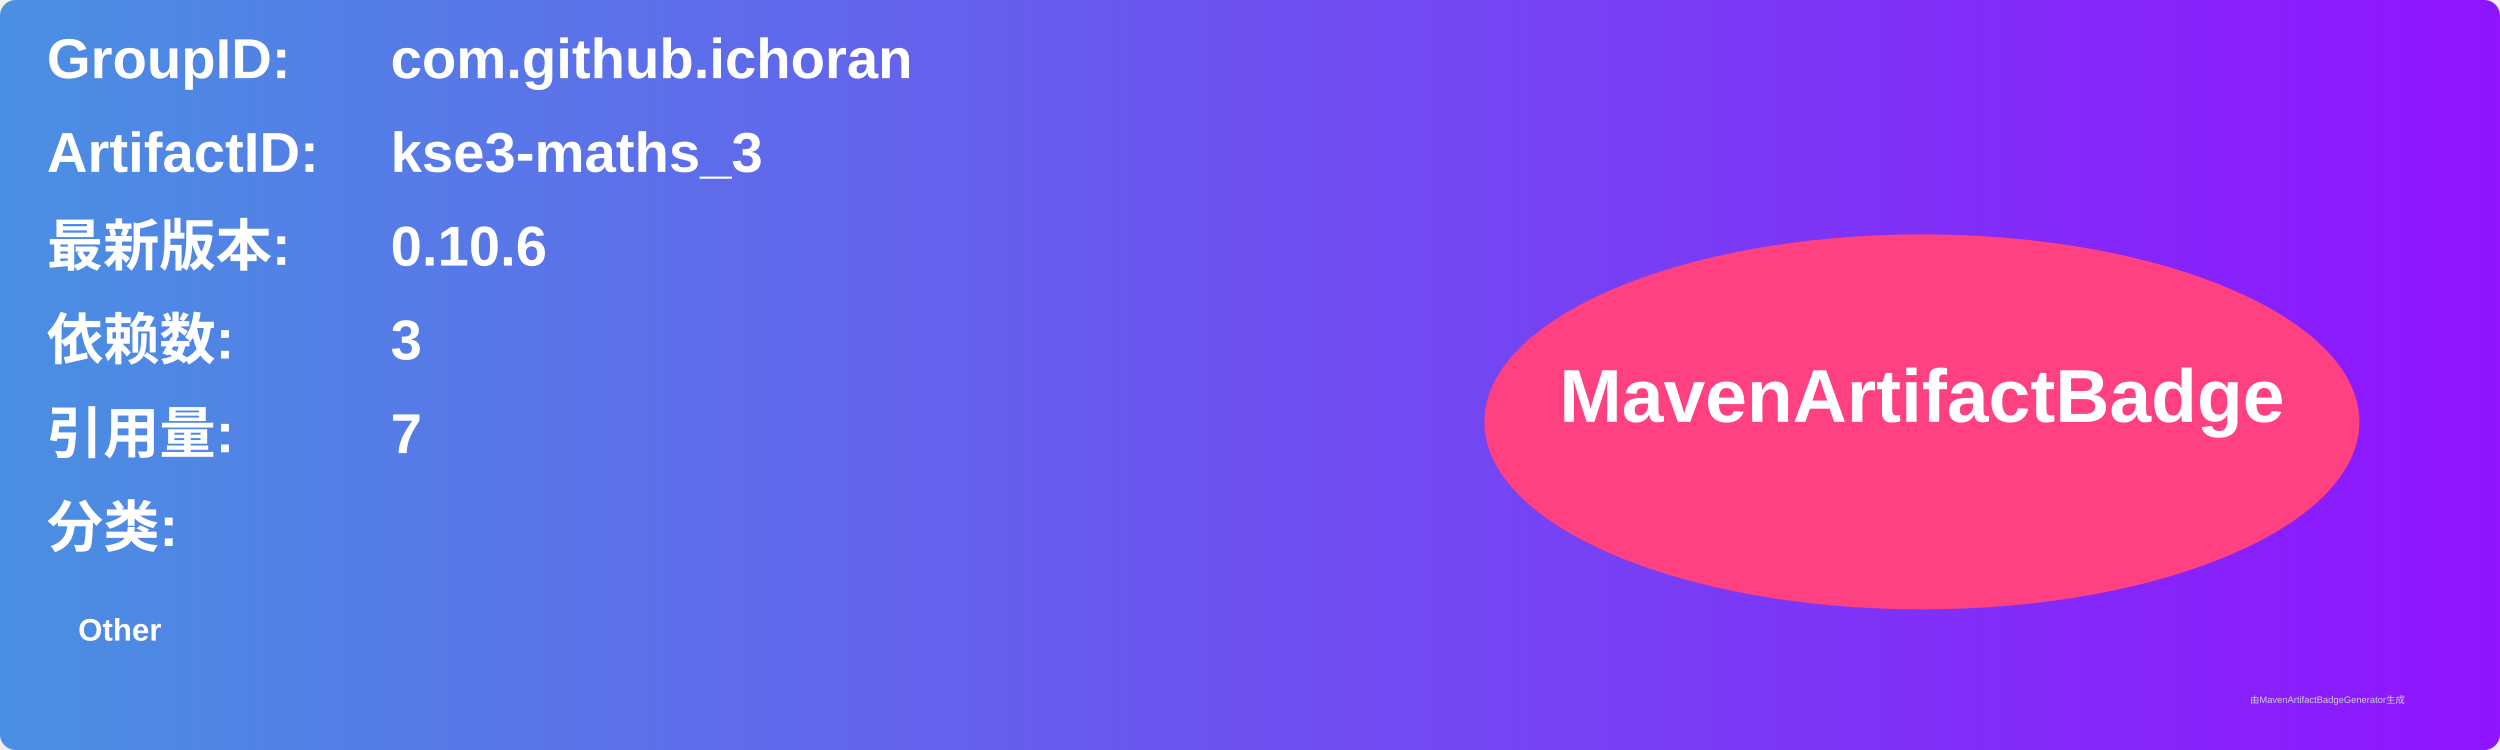
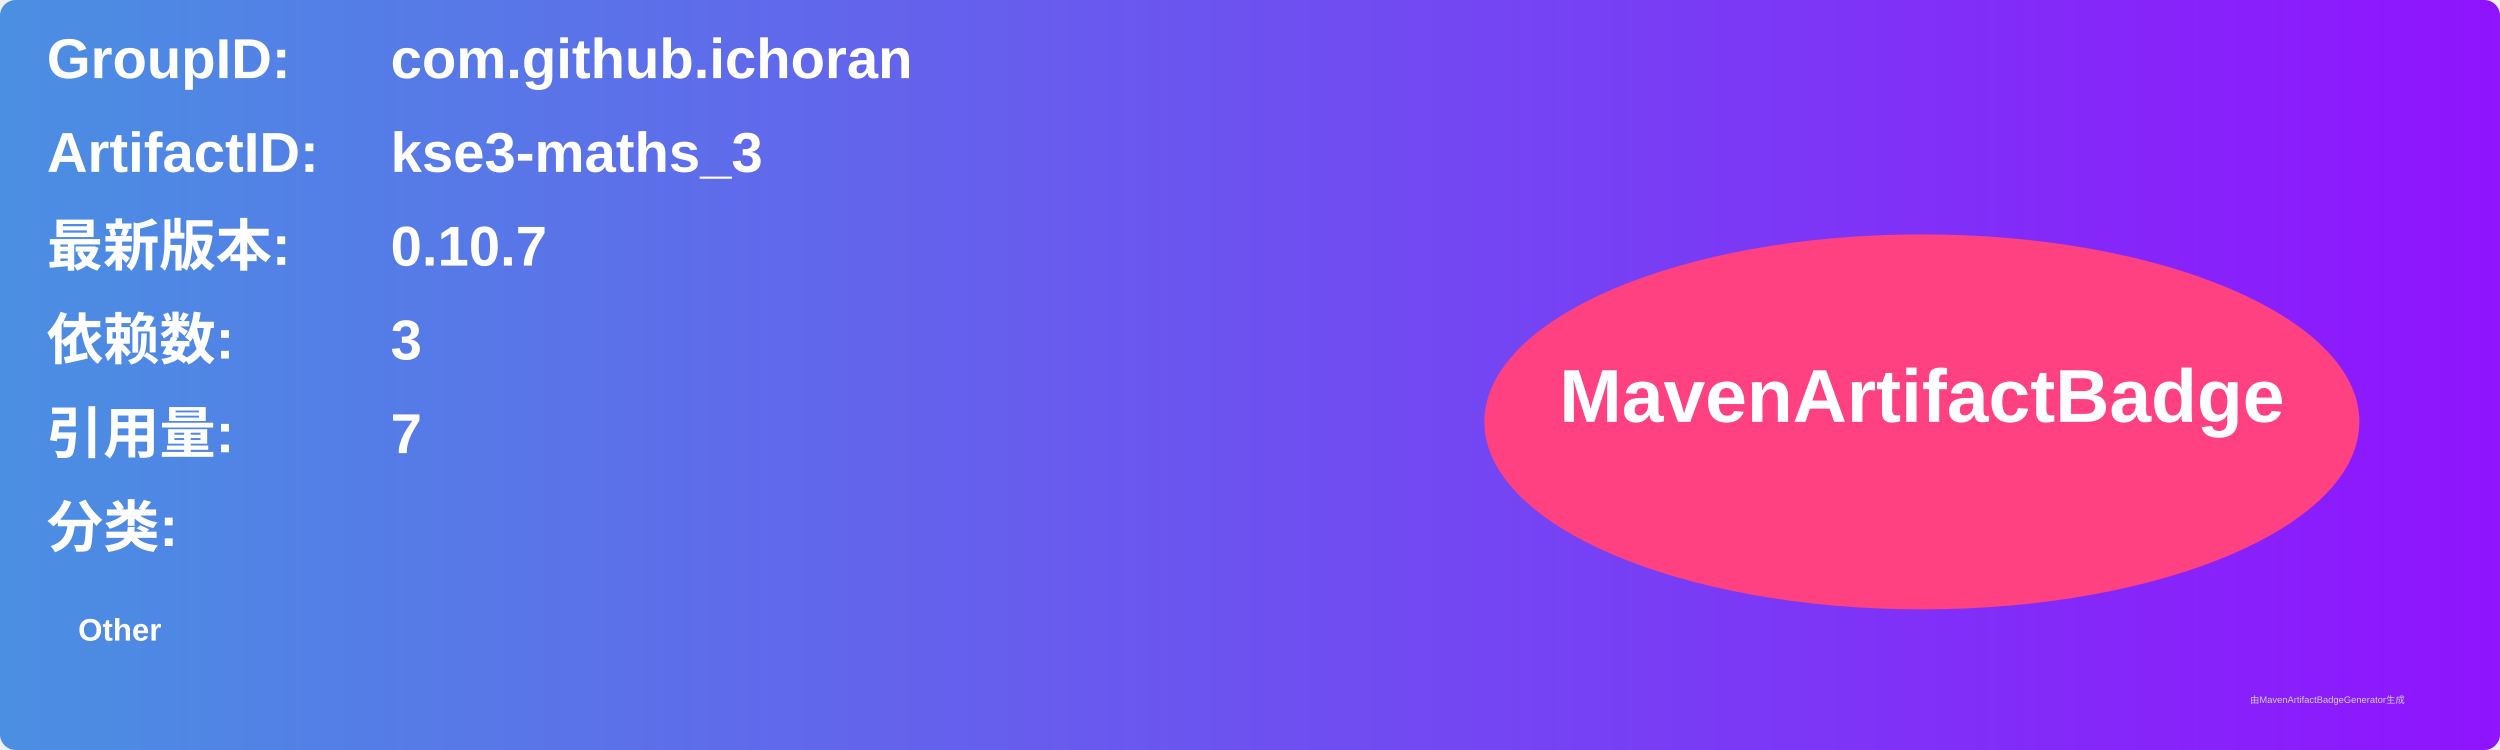
<svg xmlns="http://www.w3.org/2000/svg" width="800" height="240" viewBox="0 0 800 240">
  <linearGradient id="grad" x1="0%" y1="0%" x2="100%" y2="0%">
    <stop offset="0%" stop-color="#4a90e2" />
    <stop offset="100%" stop-color="#9013fe" />
  </linearGradient>
  <rect width="100%" height="100%" rx="5" ry="5" fill="url(#grad)" />
  <g transform="translate(15, 15)">
    <text x="0" y="10" font-family="Arial" font-size="18" fill="white" font-weight="bold" width="260">GroupID:</text>
    <text x="110" y="10" font-family="Arial" font-size="18" fill="white" font-weight="bold" width="460">com.github.ichoran</text>
    <text x="0" y="40" font-family="Arial" font-size="18" fill="white" font-weight="bold" width="260">ArtifactID:</text>
    <text x="110" y="40" font-family="Arial" font-size="18" fill="white" font-weight="bold" width="460">kse3-maths_3</text>
    <text x="0" y="70" font-family="Arial" font-size="18" fill="white" font-weight="bold">最新版本:</text>
    <text x="110" y="70" font-family="Arial" font-size="18" fill="white" font-weight="bold">
-       <tspan font-weight="bold">0.10.6</tspan>
+       <tspan font-weight="bold">0.10.7</tspan>
    </text>
    <text x="0" y="100" font-family="Arial" font-size="18" fill="white" font-weight="bold">依赖数: </text>
    <text x="110" y="100" font-family="Arial" font-size="18" fill="white">
      <tspan font-weight="bold">3</tspan>
    </text>
    <text x="0" y="130" font-family="Arial" font-size="18" fill="white" font-weight="bold">引用量: </text>
    <text x="110" y="130" font-family="Arial" font-size="18" fill="white">
      <tspan font-weight="bold">7</tspan>
    </text>
    <text x="0" y="160" font-family="Arial" font-size="18" fill="white" font-weight="bold">分类:</text>
    <text x="10" y="190" font-family="Arial" font-size="10" fill="white">
      <tspan font-weight="bold">Other</tspan>
    </text>
    <ellipse cx="600" cy="120" rx="140" ry="60" fill="#ff4081" />
    <text x="600" y="120" text-anchor="middle" font-family="Arial" font-size="24" fill="white" font-weight="bold">MavenArtifactBadge</text>
  </g>
  <text x="720" y="225" font-family="Arial" font-size="3" fill="#d0d0d0">由MavenArtifactBadgeGenerator生成</text>
</svg>
